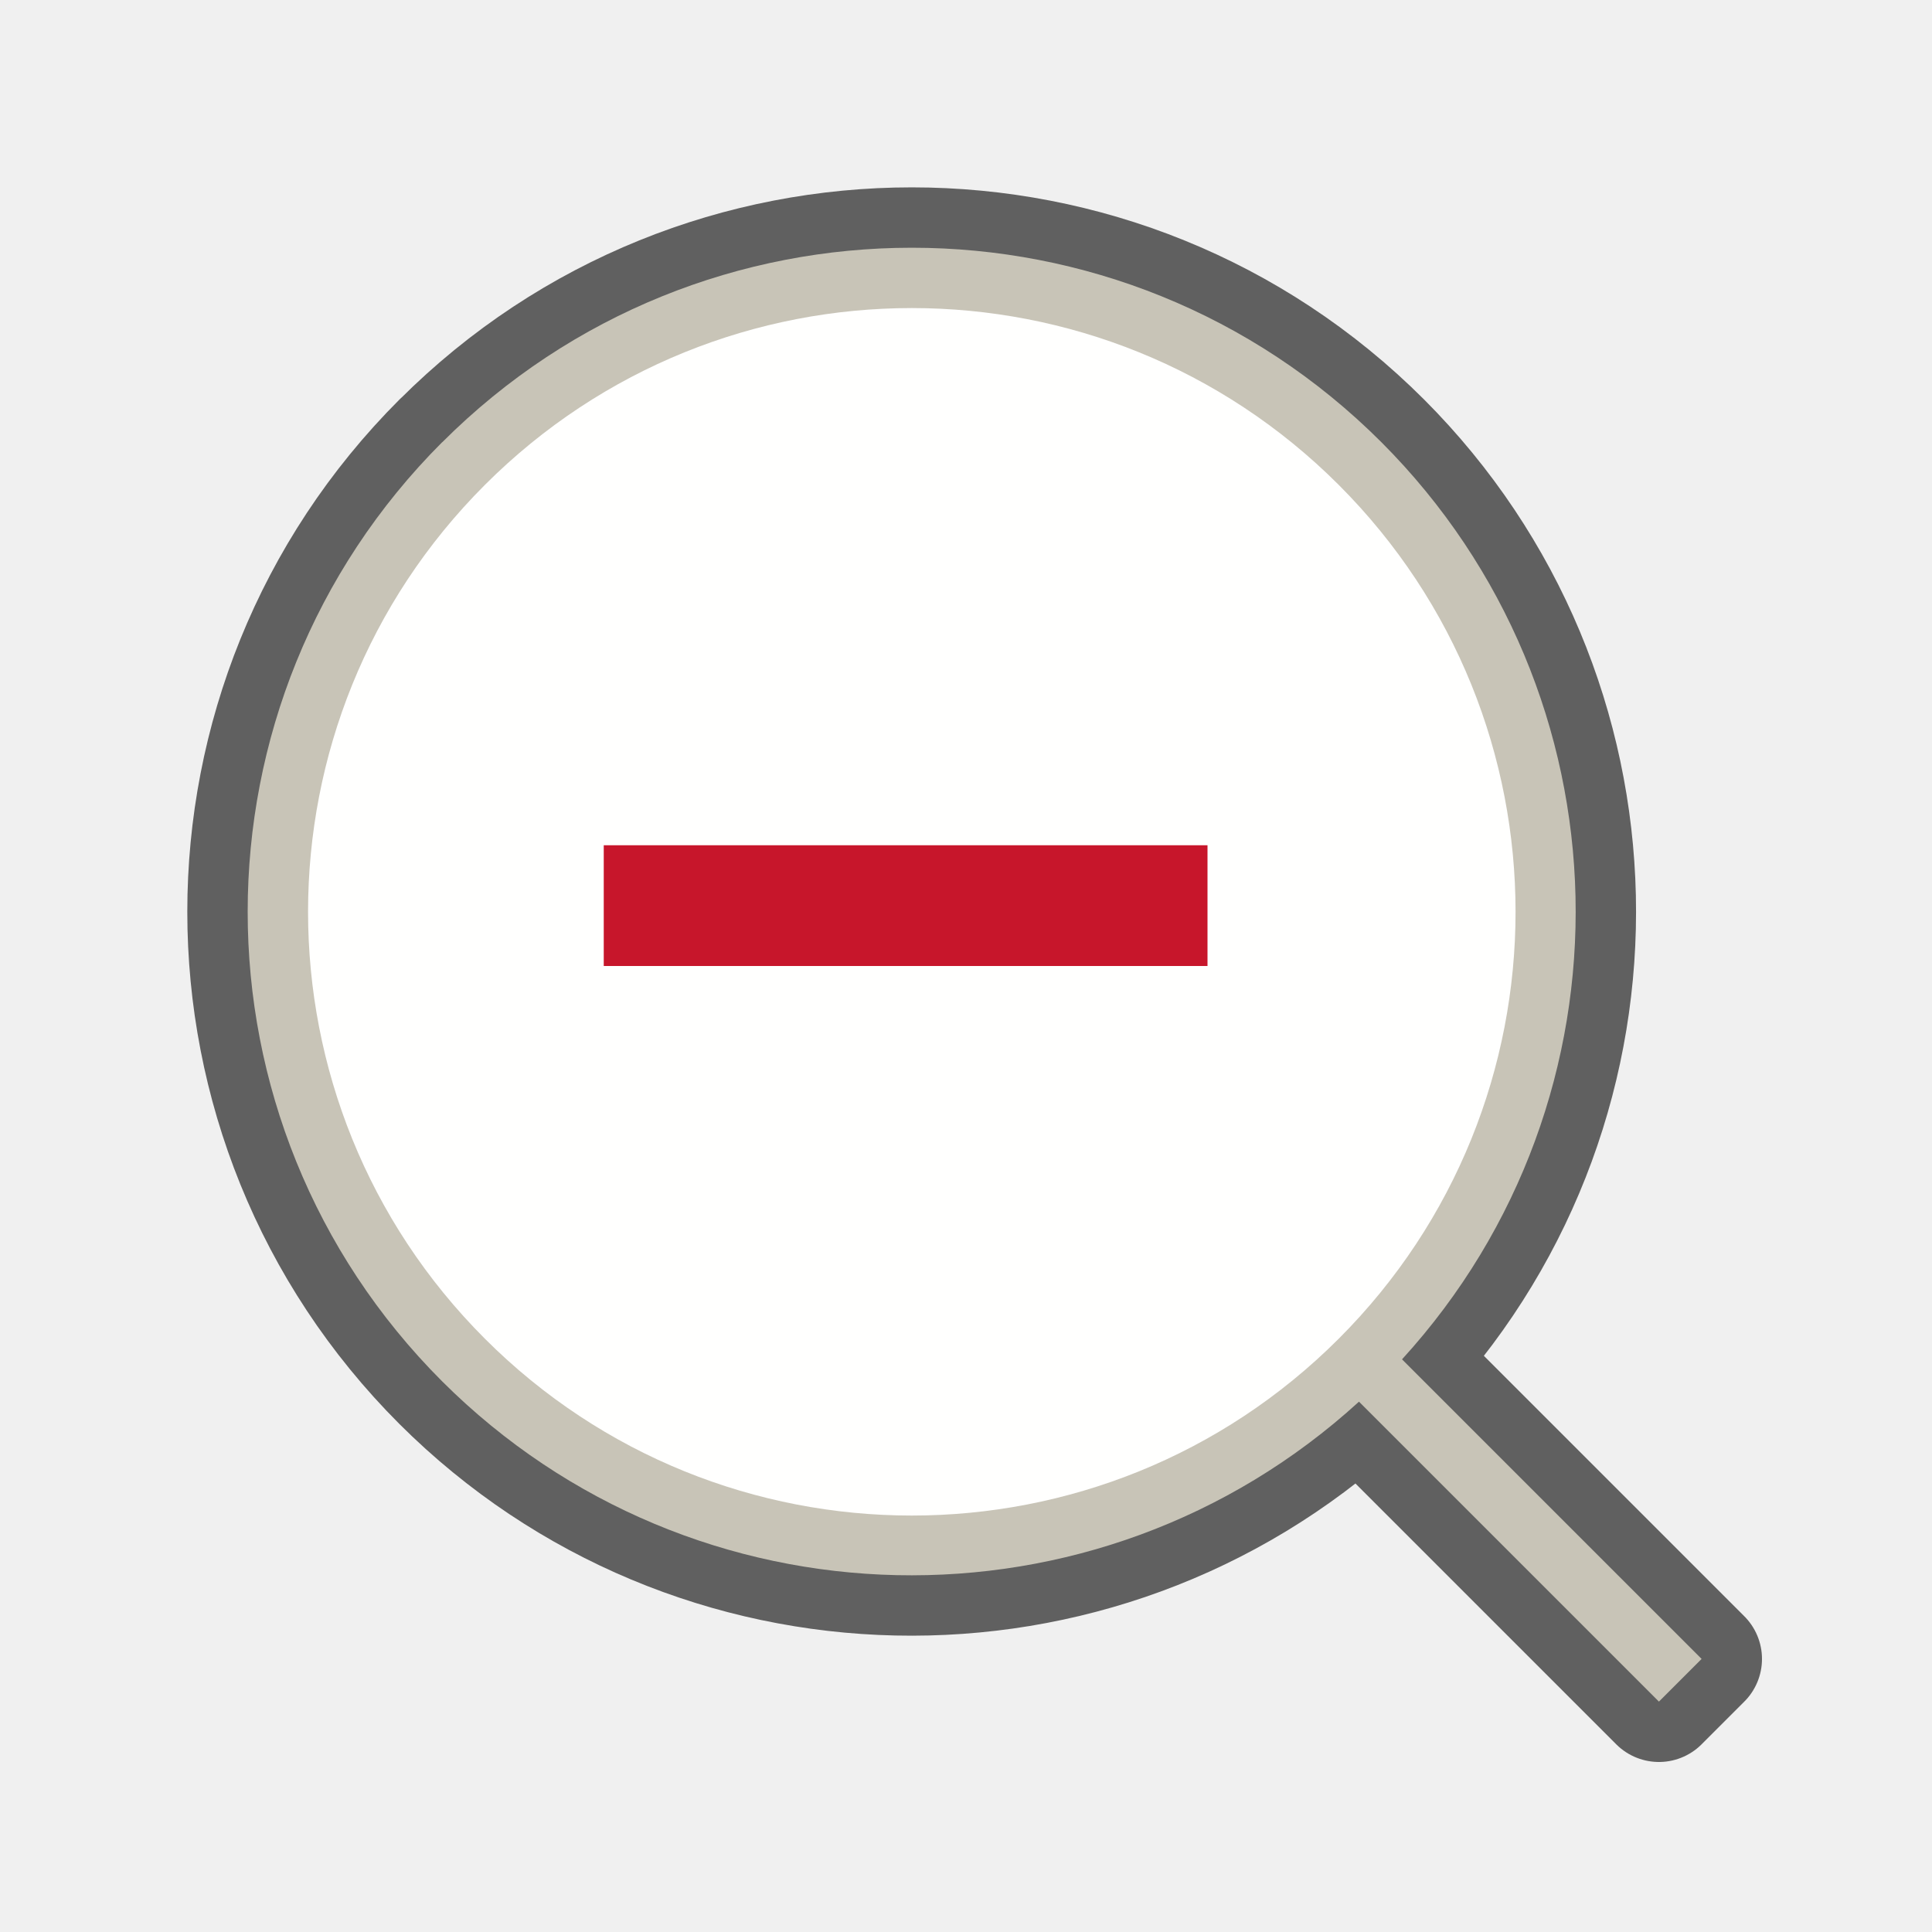
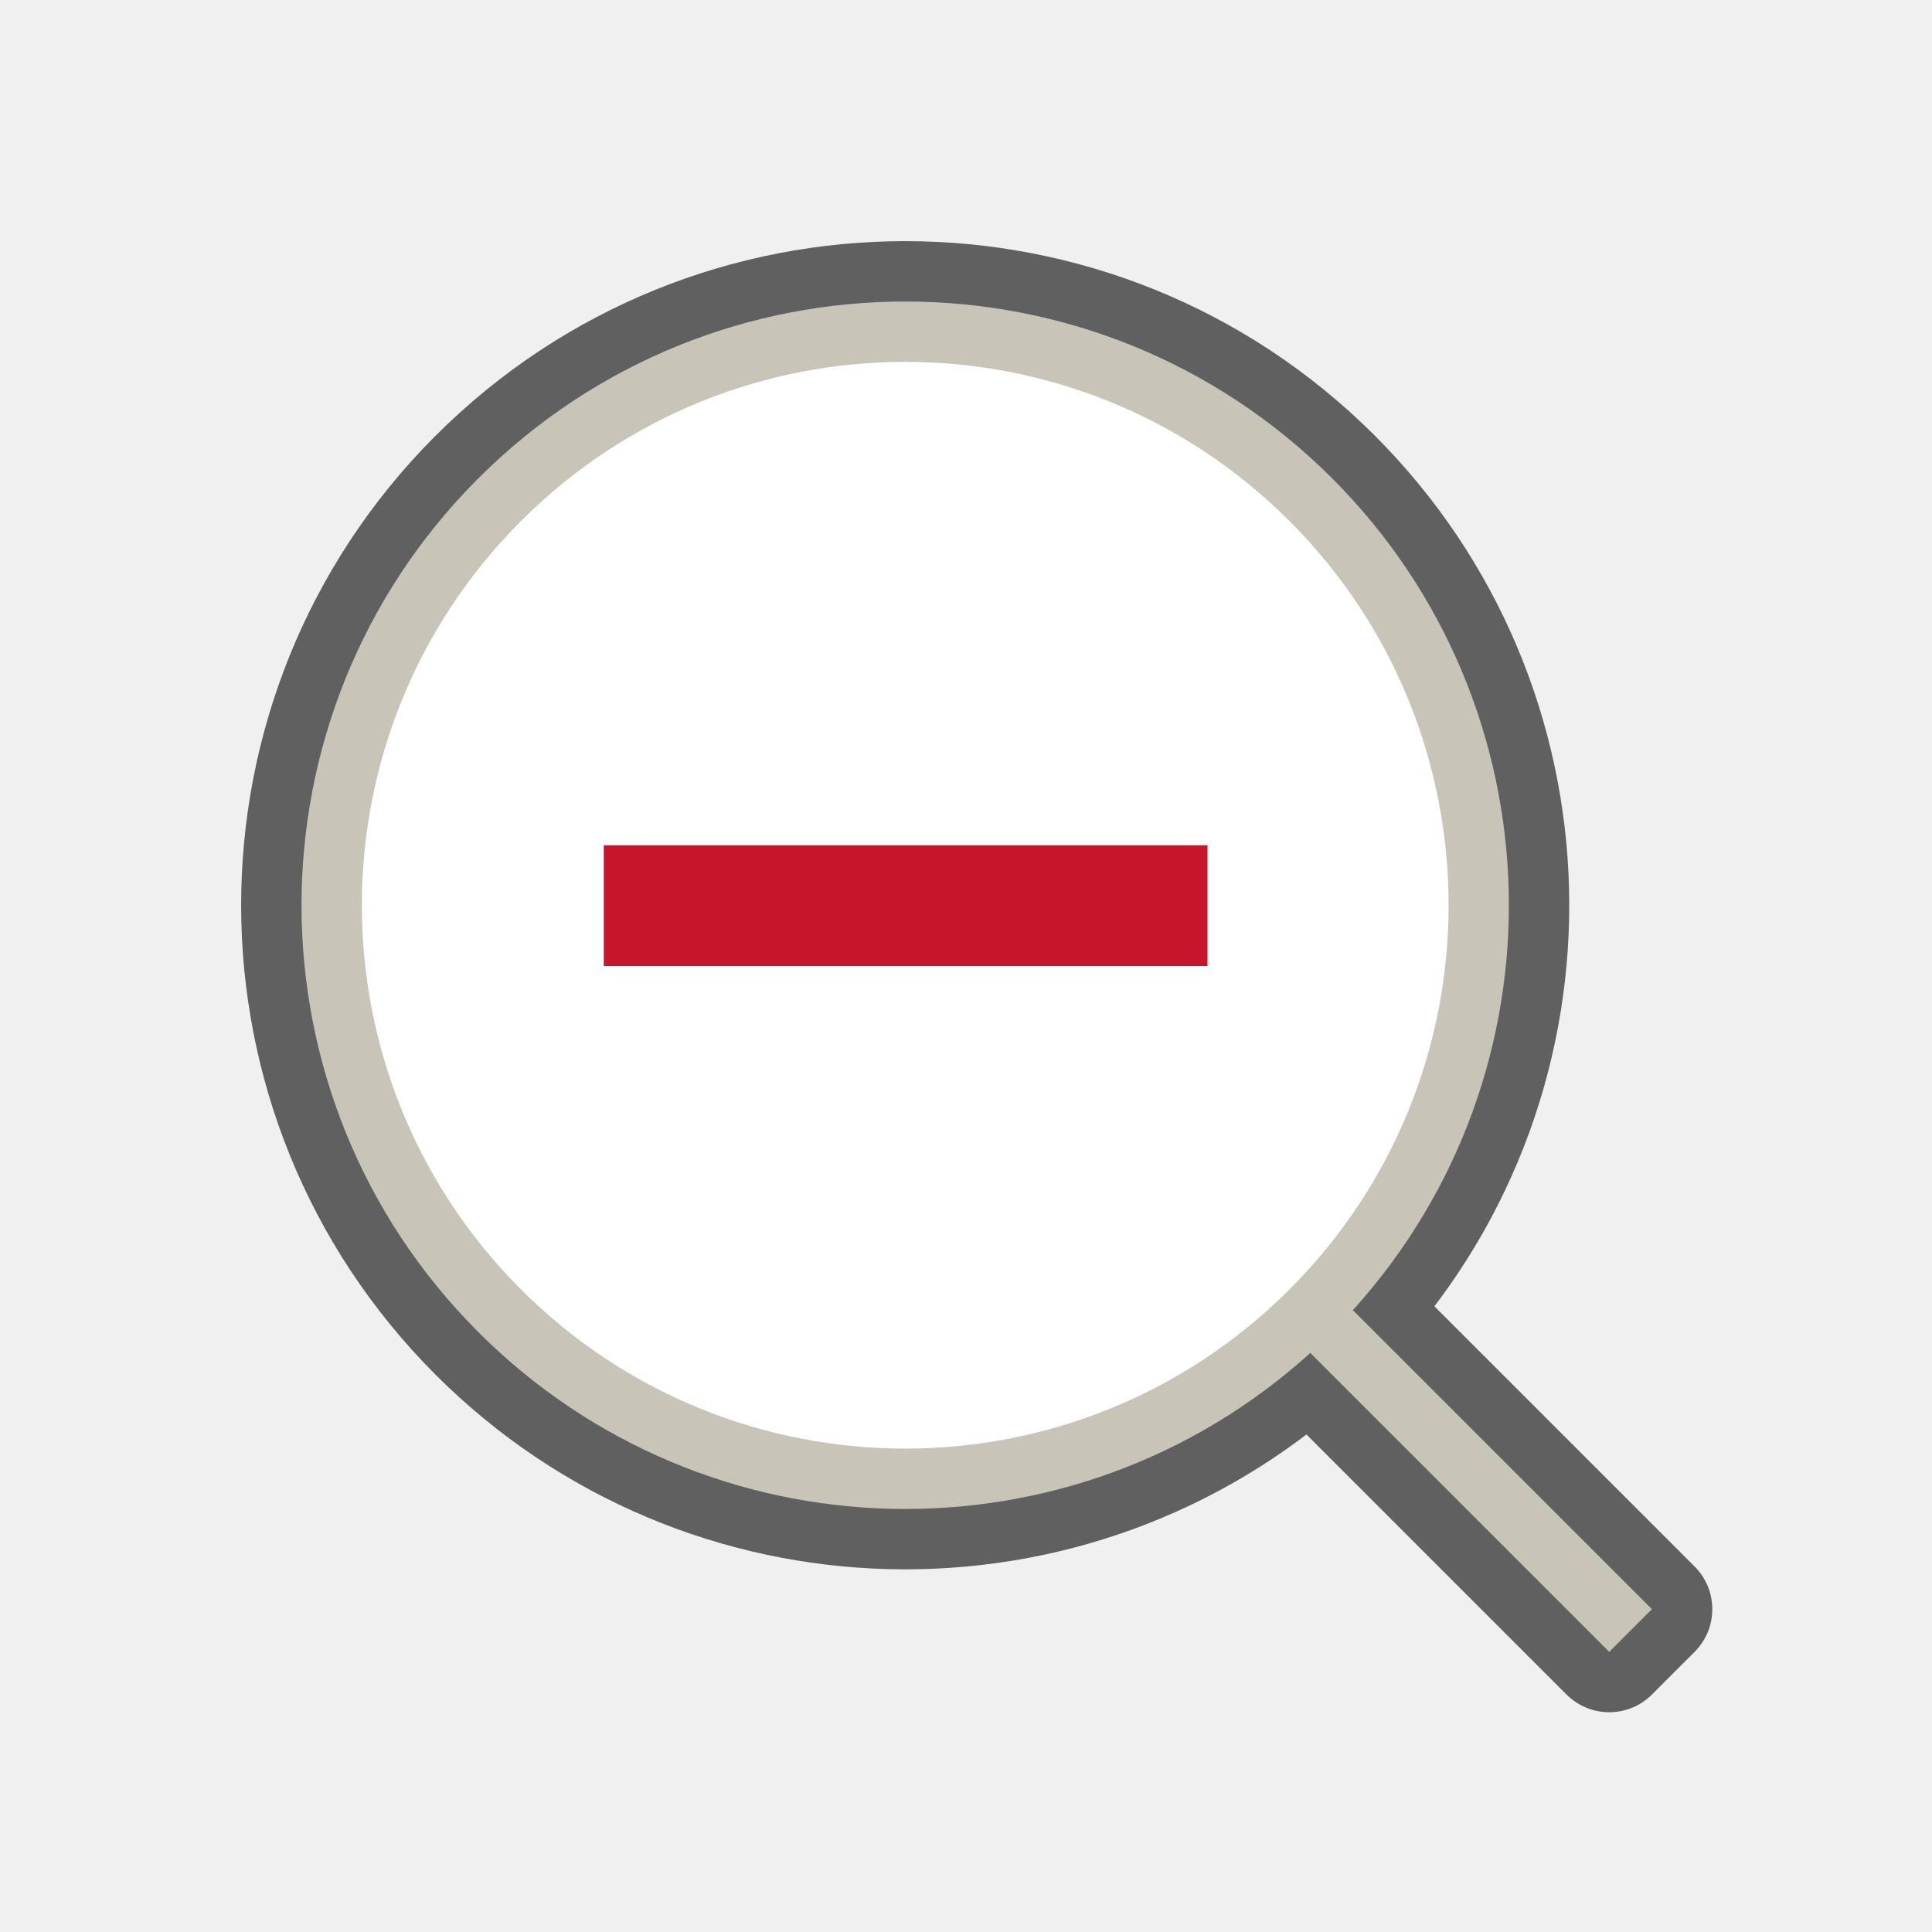
<svg xmlns="http://www.w3.org/2000/svg" viewBox="0 0 32 32" version="1.1" id="svg4">
  <defs id="defs8" />
-   <path id="path827" d="m 7.324,7.324 a 11,11 0 0 0 0,15.556 11,11 0 0 0 15.185,0.336 l 4.968,4.968 0.707,-0.707 -4.962,-4.962 a 11,11 0 0 0 -0.341,-15.19 11,11 0 0 0 -15.556,0 z" style="opacity:0.6;fill:#000000;fill-opacity:1;fill-rule:nonzero;stroke:#000000;stroke-width:2;stroke-linecap:butt;stroke-linejoin:round;stroke-miterlimit:4;stroke-dasharray:none;stroke-dashoffset:0;stroke-opacity:1" />
-   <path style="opacity:1;fill:#c8c4b7;fill-opacity:1;fill-rule:nonzero;stroke:none;stroke-width:1.188;stroke-linecap:butt;stroke-linejoin:bevel;stroke-miterlimit:4;stroke-dasharray:none;stroke-dashoffset:0;stroke-opacity:1" d="m 7.324,7.324 a 11,11 0 0 0 0,15.556 11,11 0 0 0 15.185,0.336 l 4.968,4.968 0.707,-0.707 -4.962,-4.962 a 11,11 0 0 0 -0.341,-15.19 11,11 0 0 0 -15.556,0 z" id="circle843" />
-   <circle style="opacity:1;fill:#fffffe;fill-opacity:1;fill-rule:nonzero;stroke:none;stroke-width:1.08;stroke-linecap:butt;stroke-linejoin:bevel;stroke-miterlimit:4;stroke-dasharray:none;stroke-dashoffset:0;stroke-opacity:1" id="path826" cx="-1.4716537e-06" cy="21.358" r="10" transform="rotate(-45)" />
+   <path id="path853" style="opacity:0.6;fill:#000000;fill-opacity:1;fill-rule:evenodd;stroke:#000000;stroke-width:2;stroke-linecap:round;stroke-linejoin:round;stroke-miterlimit:4;stroke-dasharray:none" d="m 7.909,7.936 a 10,10 0 0 0 0.014,14.128 10,10 0 0 0 13.78,0.345 l 4.951,4.951 0.707,-0.707 -4.953,-4.953 A 10,10 0 0 0 22.065,7.923 a 10,10 0 0 0 -14.142,0 10,10 0 0 0 -0.014,0.014 z" />
+   <path id="circle848" style="opacity:1;fill:#c8c4b7;fill-opacity:1;fill-rule:evenodd;stroke-width:4.706;stroke-linecap:round;stroke-linejoin:round" d="m 7.909,7.936 a 10,10 0 0 0 0.014,14.128 10,10 0 0 0 13.78,0.345 l 4.951,4.951 0.707,-0.707 -4.953,-4.953 A 10,10 0 0 0 22.065,7.923 a 10,10 0 0 0 -14.142,0 10,10 0 0 0 -0.014,0.014 z" />
+   <circle style="opacity:1;fill:#ffffff;fill-rule:evenodd;stroke-width:4.235;stroke-linecap:round;stroke-linejoin:round" id="path844" cx="4.0678322e-05" cy="21.204" r="9" transform="rotate(-45)" />
  <rect style="opacity:1;fill:#c7162b;fill-opacity:1;stroke:none;stroke-width:2;stroke-linejoin:round;stroke-miterlimit:4;stroke-dasharray:none;stroke-opacity:1" id="rect829" width="10" height="2" x="10" y="14" />
</svg>
